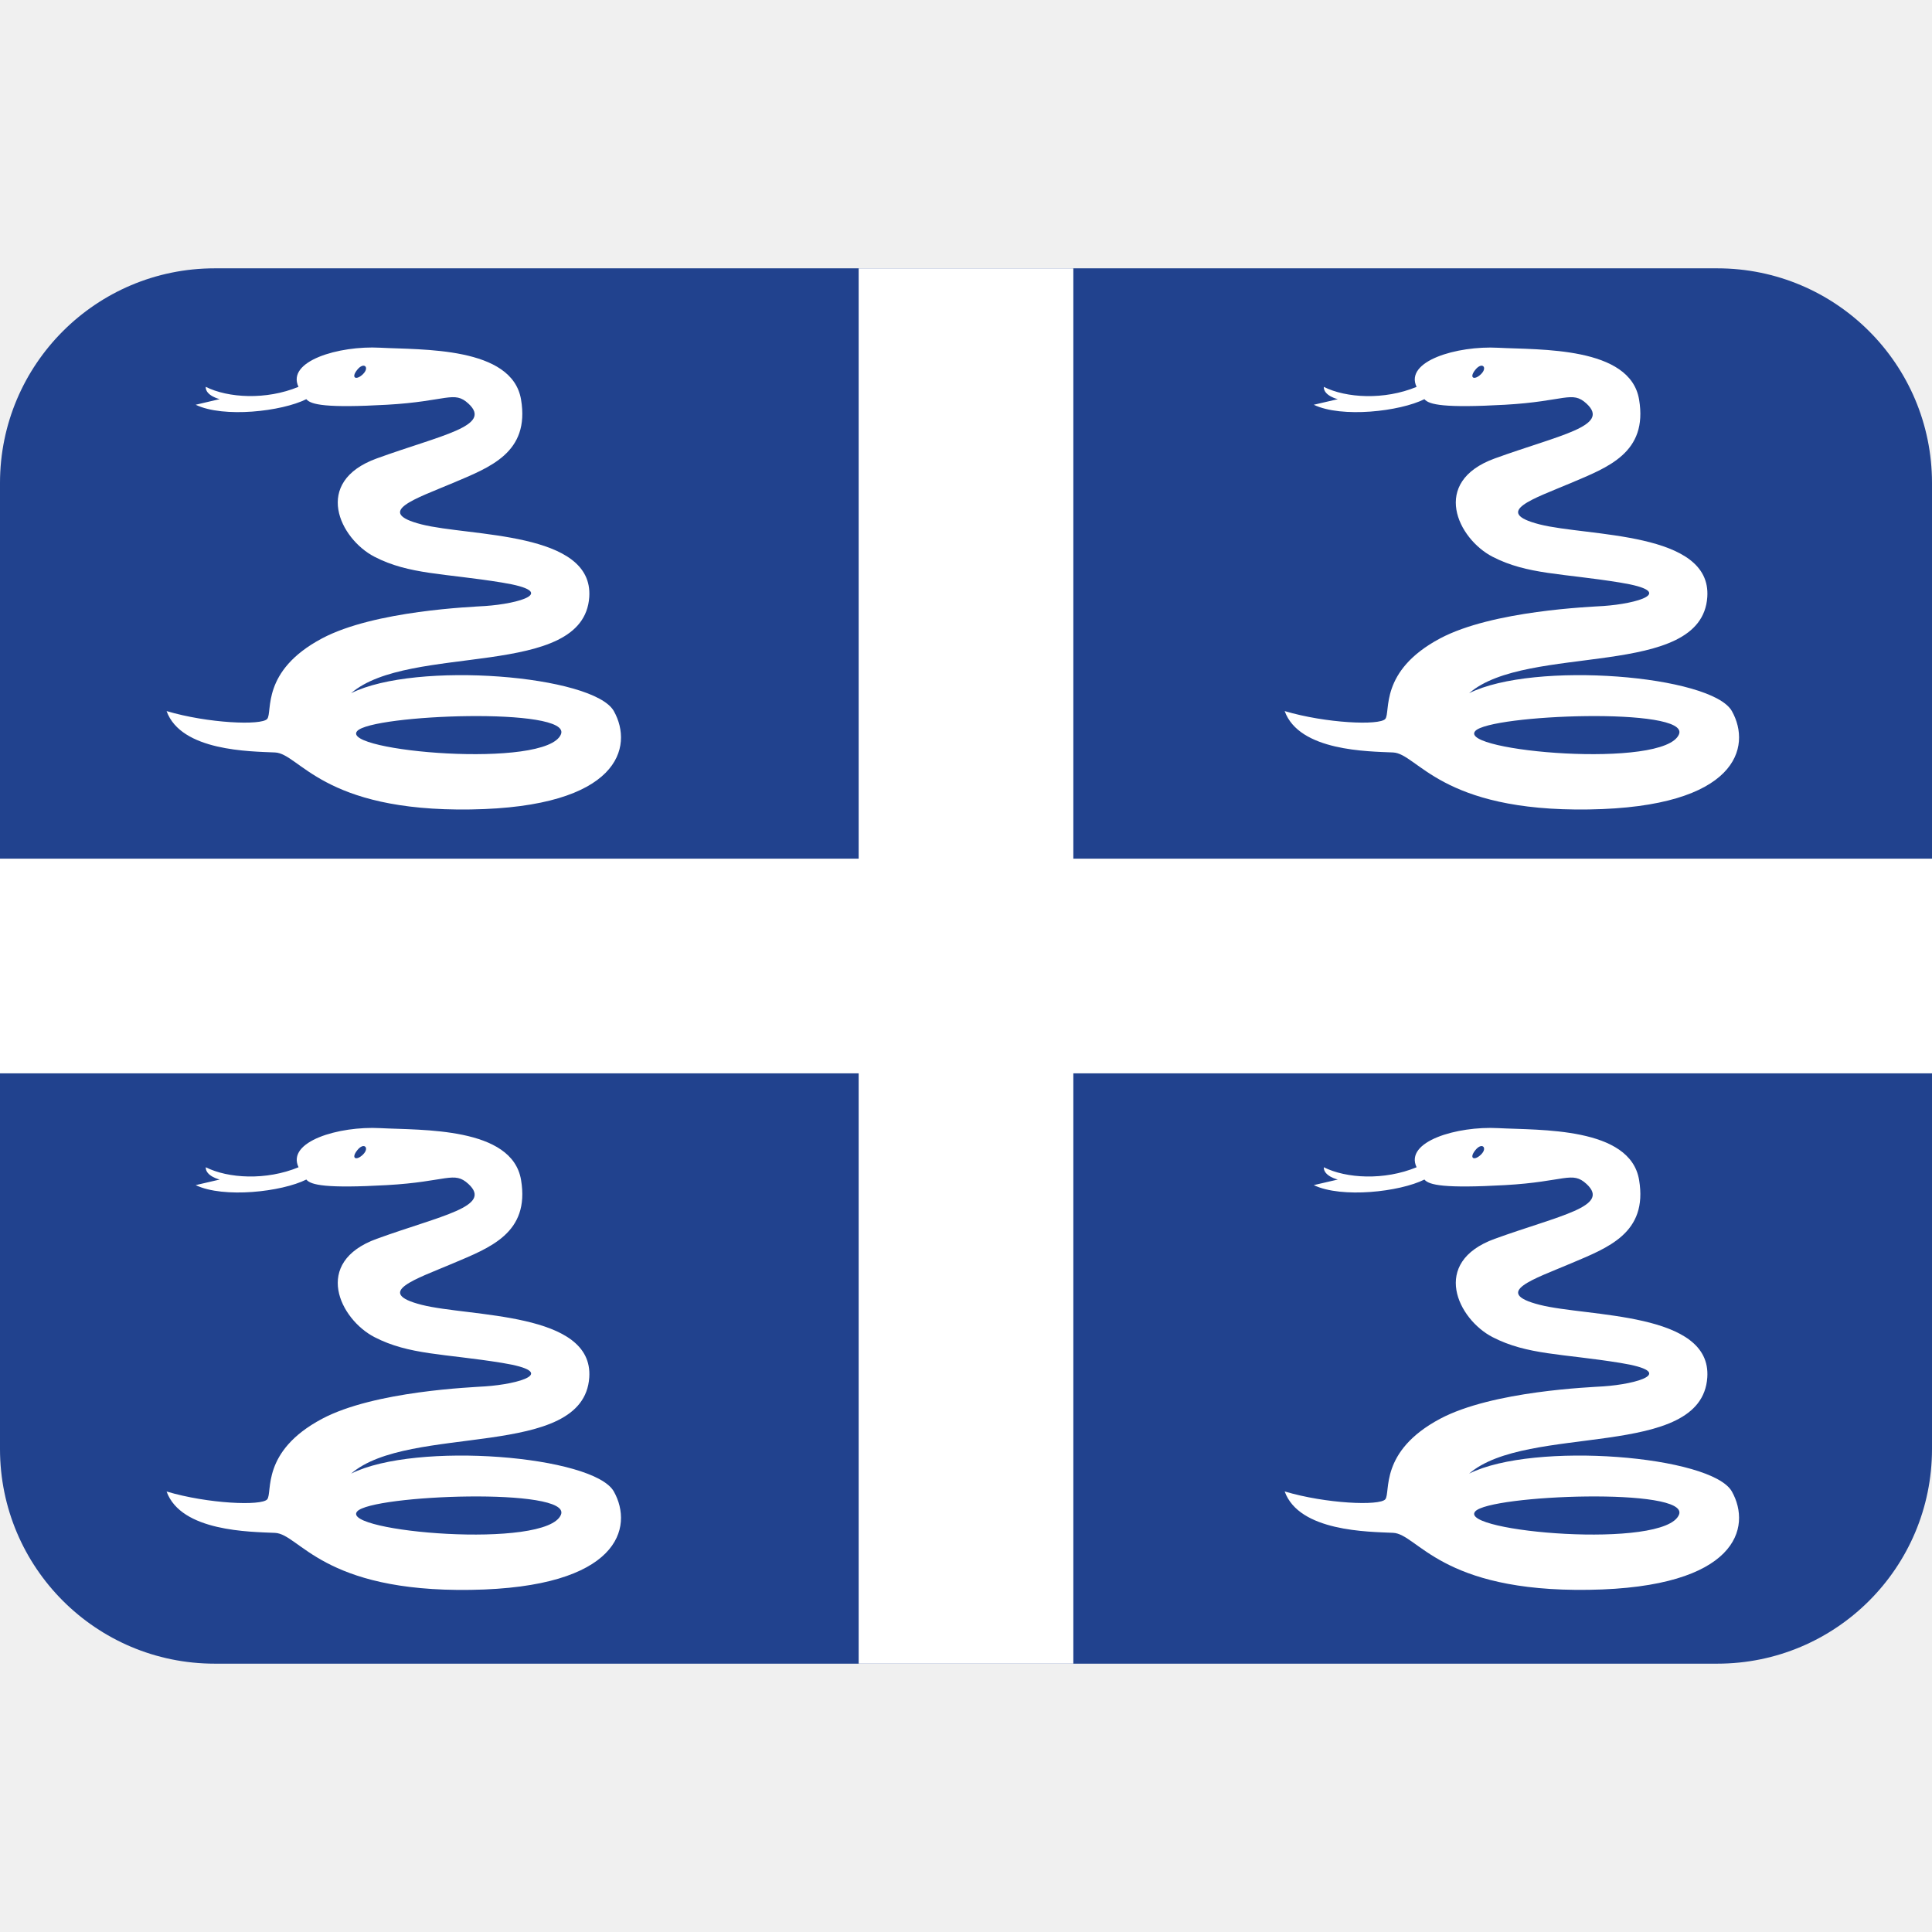
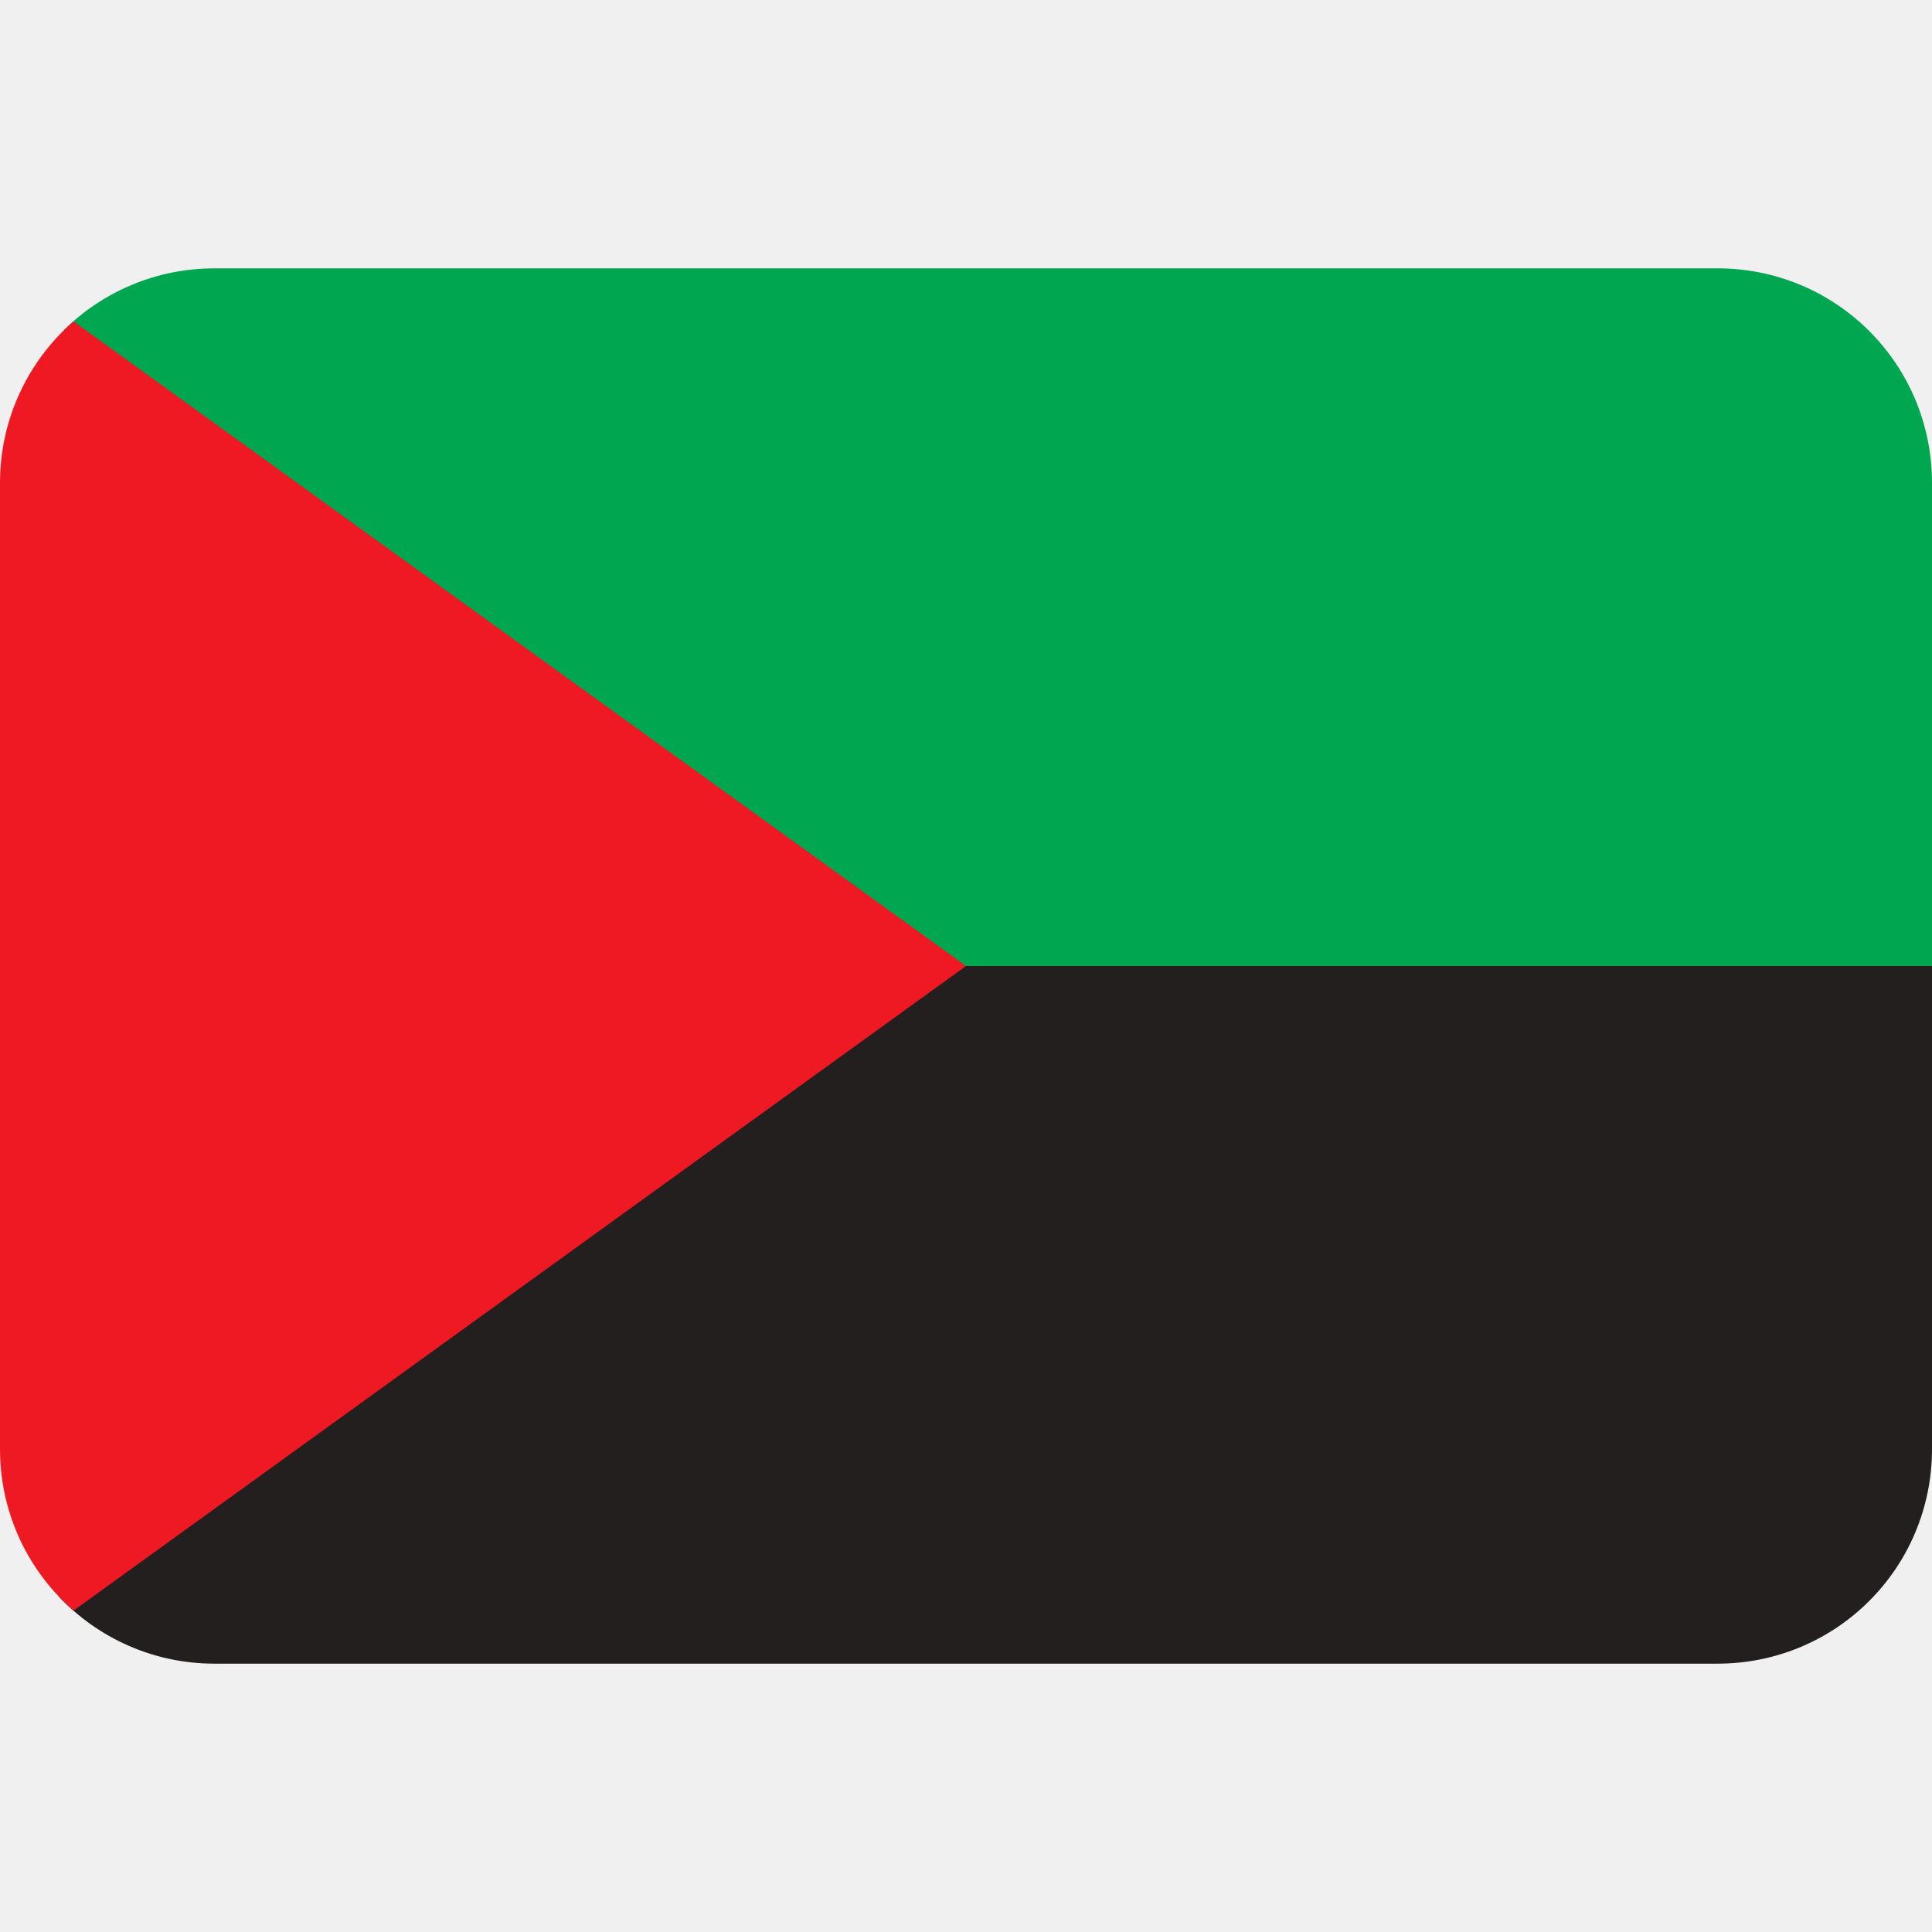
- <svg xmlns="http://www.w3.org/2000/svg" viewBox="0 0 36 36">
-   <path fill="#21428E" d="M36 27c0 2.209-1.791 4-4 4H4c-2.209 0-4-1.791-4-4V9c0-2.209 1.791-4 4-4h28c2.209 0 4 1.791 4 4v18z" />
-   <path fill="#FFF" d="M16 5h4v26h-4z" />
-   <path fill="#FFF" d="M0 16h36v4H0z" />
-   <path fill="#FFF" d="M11.438 13.25c-.375-.667-3.688-.938-4.896-.333 1.084-.938 4.333-.25 4.438-1.792.082-1.228-2.23-1.125-3.126-1.354-.895-.229-.104-.479.584-.771s1.438-.562 1.271-1.555c-.167-.993-1.855-.924-2.626-.966-.771-.041-1.75.25-1.521.729-.604.25-1.312.208-1.729 0-.005.167.26.229.26.229l-.447.105c.521.25 1.604.125 2.062-.104.083.104.375.167 1.5.104s1.25-.271 1.521-.021c.455.419-.5.583-1.708 1.021-1.208.438-.688 1.5-.042 1.833.646.333 1.292.304 2.375.48 1.084.176.312.395-.312.437-.23.016-2.063.083-3.042.604-1.144.608-.917 1.375-1.021 1.5-.104.125-1.104.083-1.875-.146.271.75 1.563.75 2.021.771S6 15.125 8.771 15.083s3.041-1.166 2.667-1.833zM6.766 6.969c-.125.125-.235.078-.11-.078s.235-.047.11.078zm-.111 6.654c.27-.311 4.001-.453 3.798.058-.261.656-4.125.318-3.798-.058zm25.616-.373c-.375-.667-3.688-.938-4.896-.333 1.084-.938 4.333-.25 4.438-1.792.083-1.228-2.229-1.125-3.125-1.354-.896-.229-.105-.479.583-.771s1.438-.562 1.271-1.555c-.166-.993-1.854-.924-2.625-.965-.771-.041-1.75.25-1.521.729-.604.25-1.312.208-1.729 0-.005.167.261.229.261.229l-.448.104c.521.25 1.604.125 2.062-.104.084.104.375.167 1.5.104s1.25-.271 1.521-.021c.455.419-.5.583-1.709 1.021-1.208.438-.688 1.5-.041 1.833s1.291.304 2.375.48.312.395-.312.437c-.229.016-2.062.083-3.042.604-1.143.608-.917 1.375-1.021 1.5s-1.104.083-1.875-.146c.271.75 1.562.75 2.02.771s.875 1.104 3.646 1.062c2.771-.041 3.042-1.166 2.667-1.833zm-4.672-6.281c-.125.125-.234.078-.109-.078s.234-.047.109.078zm-.111 6.654c.269-.311 4.001-.453 3.798.058-.261.656-4.125.318-3.798-.058zm-16.05 14.169c-.375-.667-3.688-.938-4.896-.333 1.084-.938 4.333-.25 4.438-1.792.083-1.227-2.229-1.125-3.125-1.354-.896-.229-.104-.479.583-.771s1.438-.562 1.271-1.556c-.167-.992-1.854-.924-2.625-.965-.771-.041-1.75.25-1.521.729-.604.25-1.312.209-1.729 0-.005.167.26.229.26.229l-.448.104c.521.25 1.604.125 2.062-.104.083.104.375.167 1.5.104s1.25-.271 1.521-.021c.455.42-.5.584-1.708 1.021-1.208.438-.688 1.5-.042 1.833.646.333 1.292.304 2.375.479 1.084.176.312.396-.312.438-.23.017-2.063.084-3.042.605-1.144.609-.917 1.375-1.021 1.5-.104.125-1.104.084-1.875-.146.271.75 1.562.75 2.021.771.458.021.875 1.104 3.646 1.062 2.771-.041 3.041-1.166 2.667-1.833zm-4.672-6.281c-.125.125-.234.078-.109-.078.124-.157.234-.047.109.078zm-.111 6.653c.27-.311 4.001-.453 3.798.059-.261.656-4.125.318-3.798-.059zm25.616-.372c-.375-.667-3.688-.938-4.896-.333 1.084-.938 4.333-.25 4.438-1.792.083-1.227-2.229-1.125-3.125-1.354-.896-.229-.104-.479.583-.771s1.438-.562 1.271-1.556c-.166-.992-1.854-.924-2.625-.965-.771-.041-1.75.25-1.521.729-.604.25-1.312.209-1.729 0-.005.167.261.229.261.229l-.448.104c.521.25 1.604.125 2.062-.104.084.104.375.167 1.5.104s1.25-.271 1.521-.021c.455.42-.5.584-1.709 1.021-1.208.438-.688 1.5-.041 1.833s1.291.304 2.375.479.312.396-.312.438c-.229.016-2.062.083-3.042.604-1.143.609-.917 1.375-1.021 1.5s-1.104.084-1.875-.146c.271.75 1.562.75 2.021.771.458.021.875 1.104 3.646 1.062 2.77-.04 3.041-1.165 2.666-1.832zm-4.672-6.281c-.125.125-.234.078-.109-.078.124-.157.234-.047.109.078zm-.111 6.653c.269-.311 4.001-.453 3.798.059-.261.656-4.125.318-3.798-.059z" />
+ <svg xmlns="http://www.w3.org/2000/svg" viewBox="0 0 36 36" version="1.1" id="svg4">
+   <defs id="defs4" />
+   <path id="noir" style="fill:#231f1e;stroke-width:1" d="M 15 14 L 1.1 29.754 C 1.827 30.521 2.855 31 4 31 L 32 31 C 34.216 31 36 29.216 36 27 L 36 18 L 32 14 L 15 14 z " />
+   <path id="vert" style="fill:#00a650;stroke-width:1" d="M 4 5 C 2.903 5 1.915 5.439 1.193 6.148 L 13.523 18 L 36 18 L 36 9 C 36 6.784 34.216 5 32 5 L 4 5 z " />
+   <path id="tri_rouge" style="fill:#ef1923;stroke-width:1" d="M 1.369 5.988 C 0.531 6.72 0 7.795 0 9 L 0 27 C 0 28.205 0.531 29.28 1.369 30.012 L 18 18 L 1.369 5.988 z " />
</svg>
